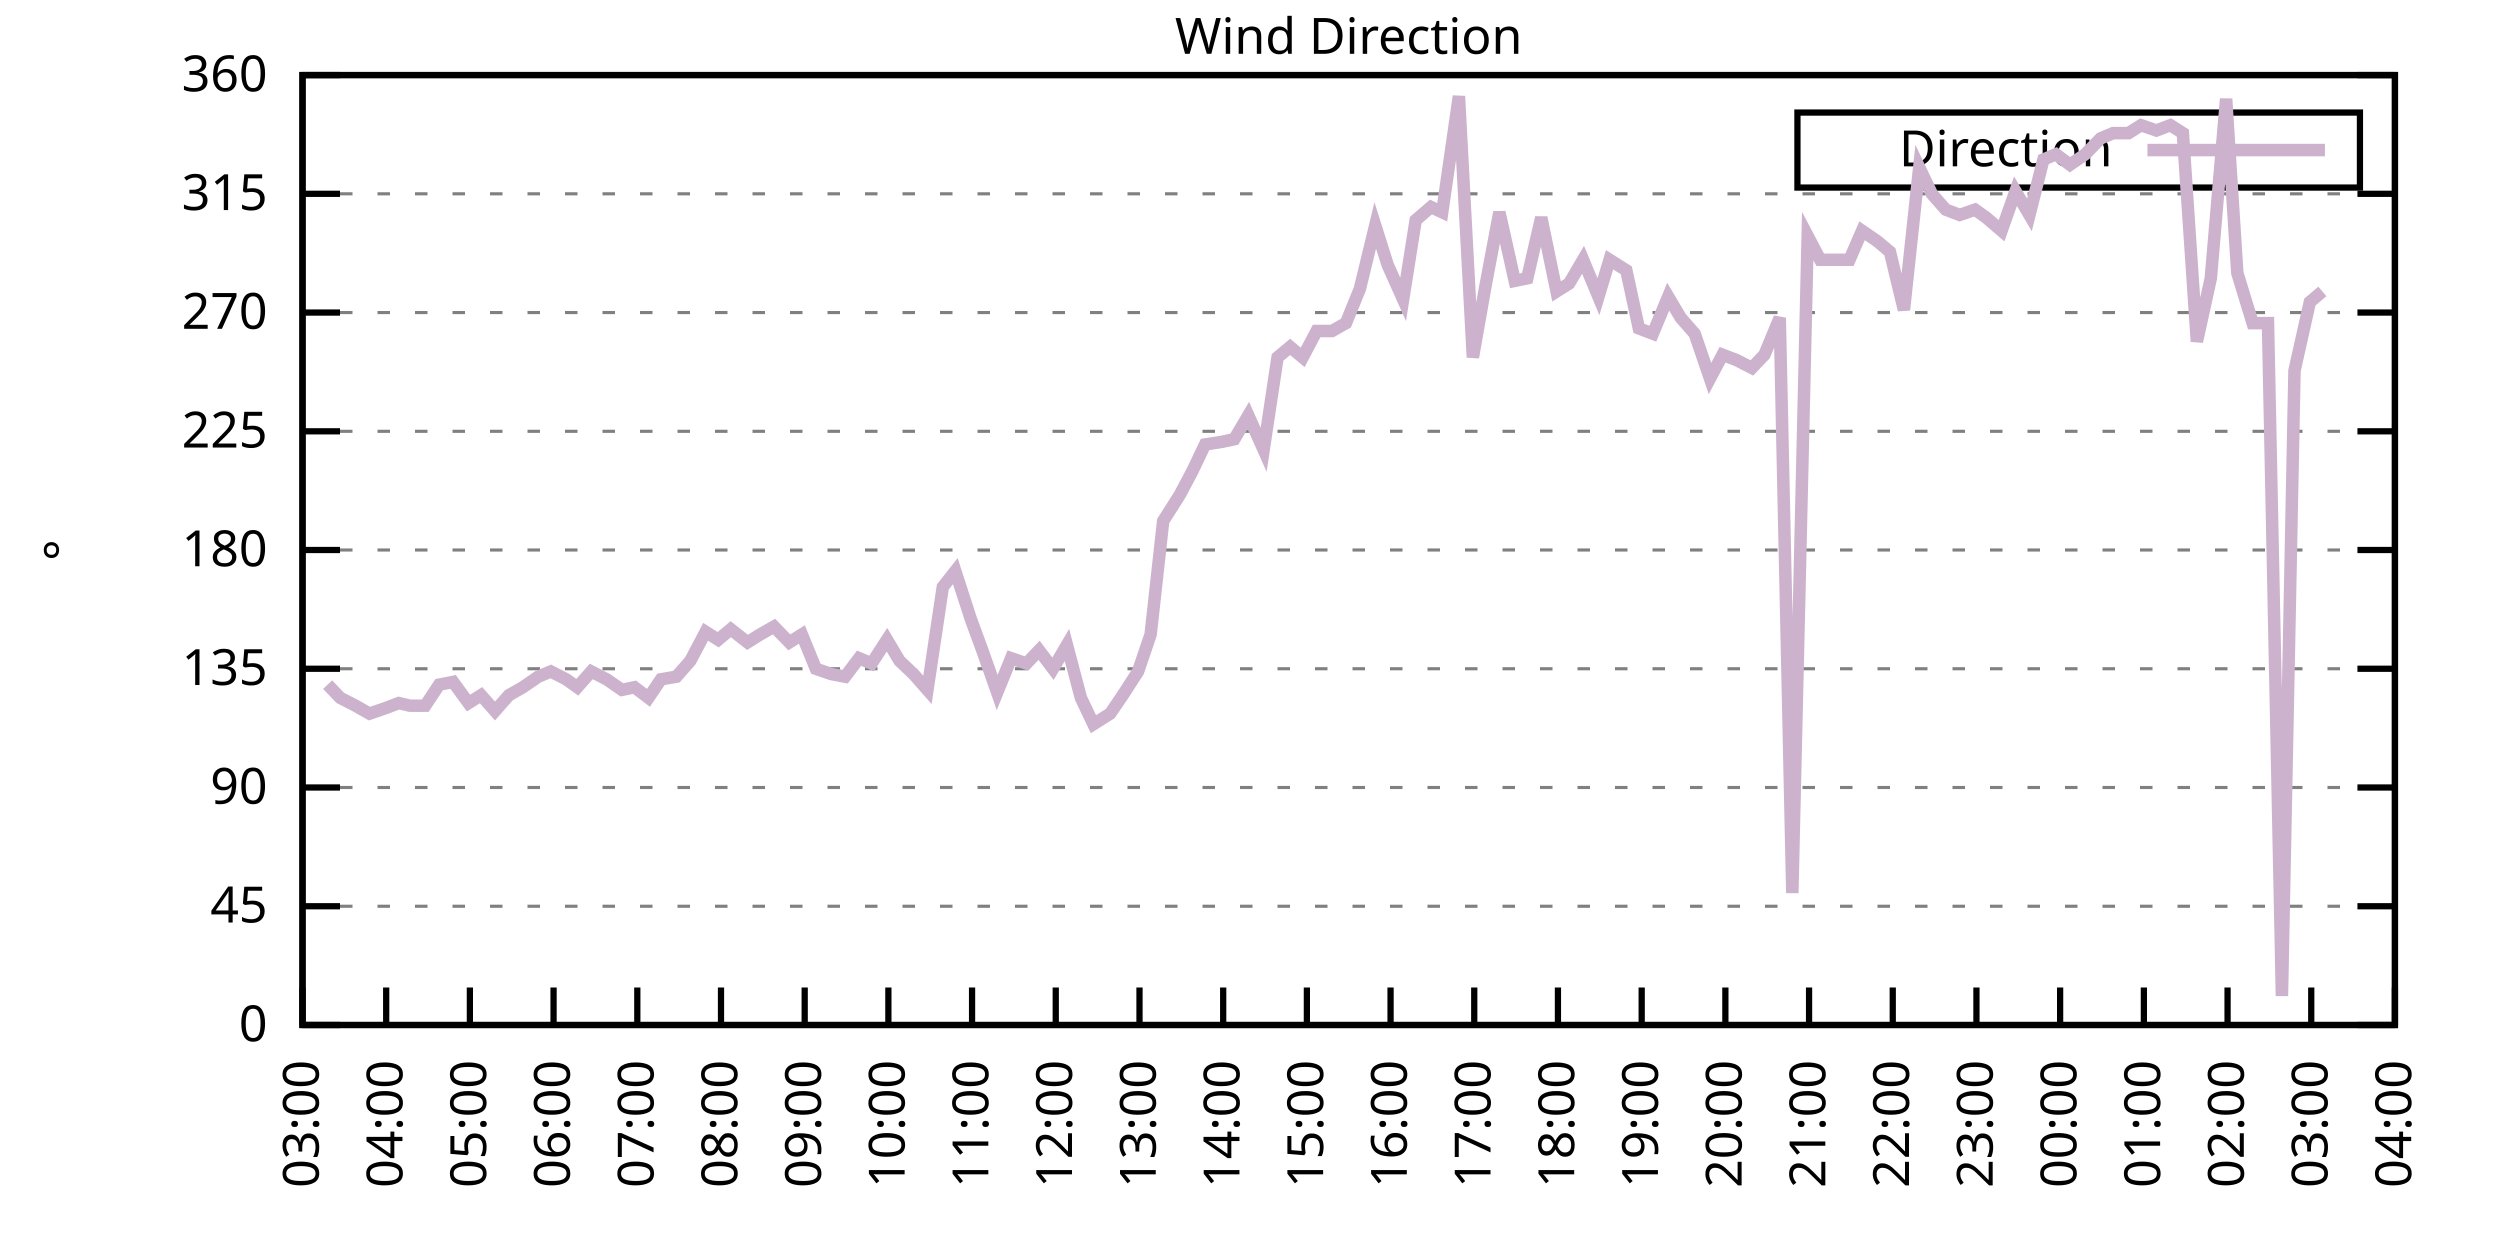
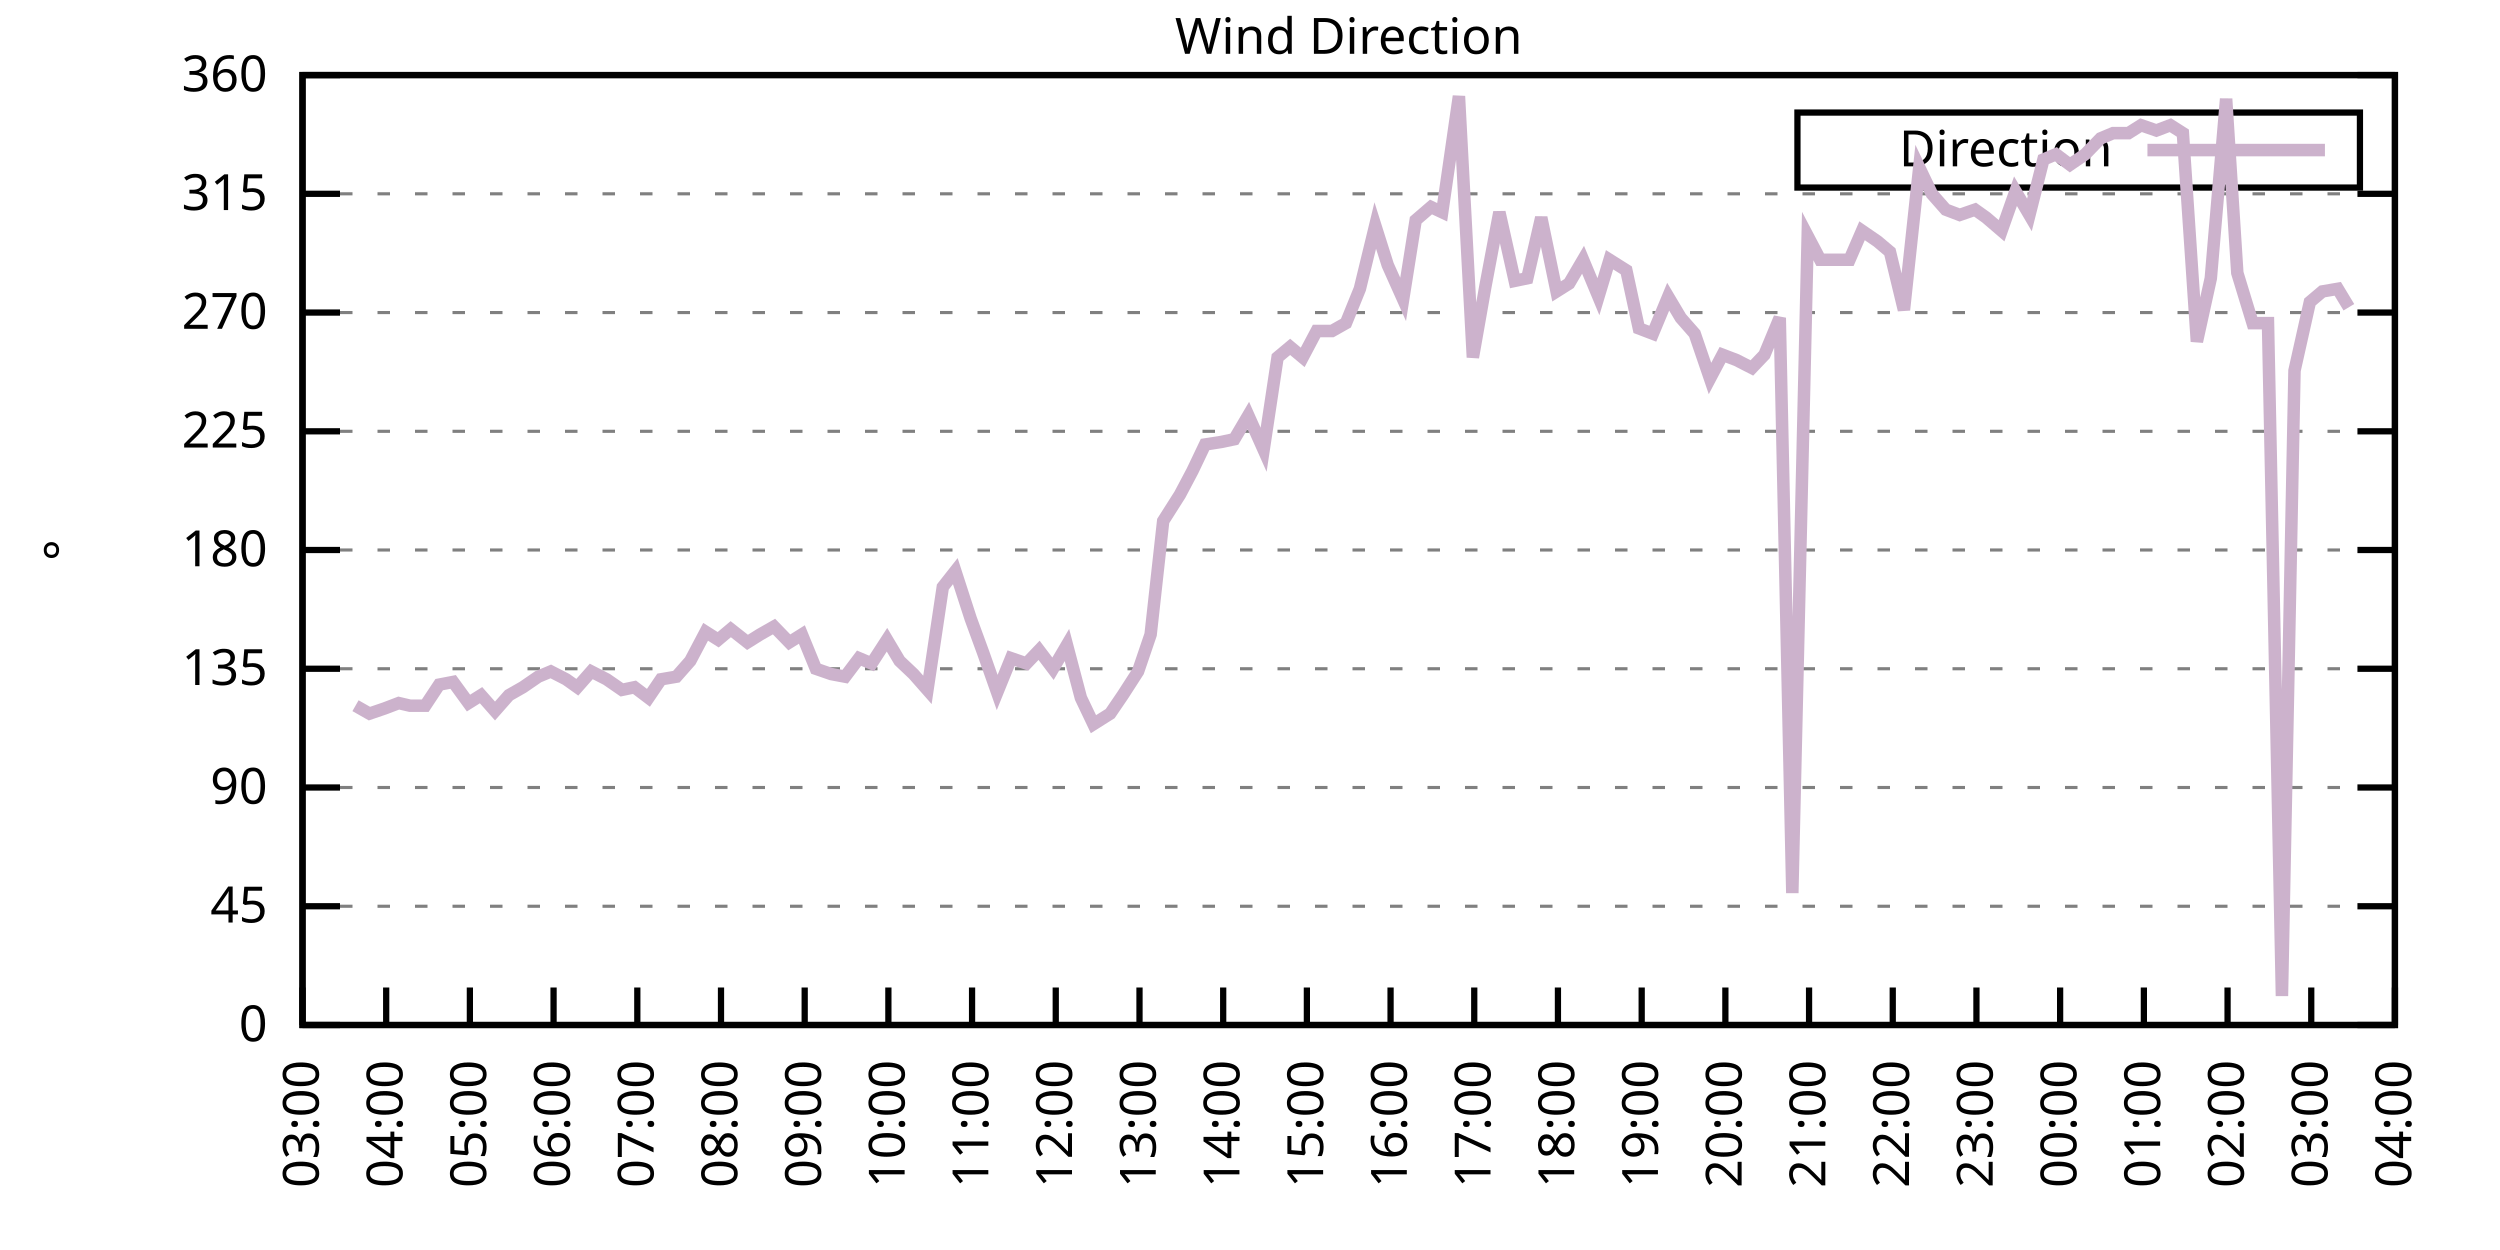
<svg xmlns="http://www.w3.org/2000/svg" xmlns:xlink="http://www.w3.org/1999/xlink" width="400" height="200" viewBox="0 0 400 200">
  <g id="gnuplot_canvas">
    <rect x="0" y="0" width="400" height="200" fill="none" />
    <defs>
      <circle id="gpDot" r="0.5" stroke-width="0.5" stroke="currentColor" />
      <path id="gpPt0" stroke-width="0.333" stroke="currentColor" d="M-1,0 h2 M0,-1 v2" />
      <path id="gpPt1" stroke-width="0.333" stroke="currentColor" d="M-1,-1 L1,1 M1,-1 L-1,1" />
      <path id="gpPt2" stroke-width="0.333" stroke="currentColor" d="M-1,0 L1,0 M0,-1 L0,1 M-1,-1 L1,1 M-1,1 L1,-1" />
      <rect id="gpPt3" stroke-width="0.333" stroke="currentColor" x="-1" y="-1" width="2" height="2" />
      <rect id="gpPt4" stroke-width="0.333" stroke="currentColor" fill="currentColor" x="-1" y="-1" width="2" height="2" />
      <circle id="gpPt5" stroke-width="0.333" stroke="currentColor" cx="0" cy="0" r="1" />
      <use xlink:href="#gpPt5" id="gpPt6" fill="currentColor" stroke="none" />
      <path id="gpPt7" stroke-width="0.333" stroke="currentColor" d="M0,-1.33 L-1.33,0.67 L1.33,0.67 z" />
      <use xlink:href="#gpPt7" id="gpPt8" fill="currentColor" stroke="none" />
      <use xlink:href="#gpPt7" id="gpPt9" stroke="currentColor" transform="rotate(180)" />
      <use xlink:href="#gpPt9" id="gpPt10" fill="currentColor" stroke="none" />
      <use xlink:href="#gpPt3" id="gpPt11" stroke="currentColor" transform="rotate(45)" />
      <use xlink:href="#gpPt11" id="gpPt12" fill="currentColor" stroke="none" />
      <path id="gpPt13" stroke-width="0.333" stroke="currentColor" d="M0,1.330 L1.265,0.411 L0.782,-1.067 L-0.782,-1.076 L-1.265,0.411 z" />
      <use xlink:href="#gpPt13" id="gpPt14" fill="currentColor" stroke="none" />
      <filter id="textbox" filterUnits="objectBoundingBox" x="0" y="0" height="1" width="1">
        <feFlood flood-color="white" flood-opacity="1" result="bgnd" />
        <feComposite in="SourceGraphic" in2="bgnd" operator="atop" />
      </filter>
      <filter id="greybox" filterUnits="objectBoundingBox" x="0" y="0" height="1" width="1">
        <feFlood flood-color="lightgrey" flood-opacity="1" result="grey" />
        <feComposite in="SourceGraphic" in2="grey" operator="atop" />
      </filter>
    </defs>
    <g fill="none" color="white" stroke="currentColor" stroke-width="1.00" stroke-linecap="butt" stroke-linejoin="miter">
</g>
    <g fill="none" color="black" stroke="currentColor" stroke-width="1.00" stroke-linecap="butt" stroke-linejoin="miter">
      <g stroke="none" shape-rendering="crispEdges">
        <polygon fill="rgb(255, 255, 255)" points="48.40,164.00 383.18,164.00 383.18,12.02 48.40,12.02 " />
      </g>
    </g>
    <g fill="none" color="black" stroke="currentColor" stroke-width="1.00" stroke-linecap="butt" stroke-linejoin="miter">
</g>
    <g fill="none" color="black" stroke="black" stroke-width="0.50" stroke-linecap="butt" stroke-linejoin="miter">
</g>
    <g fill="none" color="gray" stroke="currentColor" stroke-width="0.50" stroke-linecap="butt" stroke-linejoin="miter">
      <path stroke="gray" stroke-dasharray="2,4" class="gridline" d="M48.40,164.00 L383.19,164.00  " />
    </g>
    <g fill="none" color="gray" stroke="gray" stroke-width="1.00" stroke-linecap="butt" stroke-linejoin="miter">
</g>
    <g fill="none" color="black" stroke="currentColor" stroke-width="1.00" stroke-linecap="butt" stroke-linejoin="miter">
      <path stroke="black" d="M48.40,164.00 L54.40,164.00 M383.19,164.00 L377.19,164.00  " />
      <g transform="translate(42.80,166.60)" stroke="none" fill="black" font-family="Sans" font-size="8.00" text-anchor="end">
        <text>
          <tspan font-family="Sans"> 0</tspan>
        </text>
      </g>
    </g>
    <g fill="none" color="black" stroke="currentColor" stroke-width="1.00" stroke-linecap="butt" stroke-linejoin="miter">
</g>
    <g fill="none" color="black" stroke="black" stroke-width="0.50" stroke-linecap="butt" stroke-linejoin="miter">
</g>
    <g fill="none" color="gray" stroke="currentColor" stroke-width="0.50" stroke-linecap="butt" stroke-linejoin="miter">
      <path stroke="gray" stroke-dasharray="2,4" class="gridline" d="M48.40,145.00 L383.19,145.00  " />
    </g>
    <g fill="none" color="gray" stroke="gray" stroke-width="1.00" stroke-linecap="butt" stroke-linejoin="miter">
</g>
    <g fill="none" color="black" stroke="currentColor" stroke-width="1.00" stroke-linecap="butt" stroke-linejoin="miter">
      <path stroke="black" d="M48.40,145.00 L54.40,145.00 M383.19,145.00 L377.19,145.00  " />
      <g transform="translate(42.80,147.60)" stroke="none" fill="black" font-family="Sans" font-size="8.00" text-anchor="end">
        <text>
          <tspan font-family="Sans"> 45</tspan>
        </text>
      </g>
    </g>
    <g fill="none" color="black" stroke="currentColor" stroke-width="1.00" stroke-linecap="butt" stroke-linejoin="miter">
</g>
    <g fill="none" color="black" stroke="black" stroke-width="0.50" stroke-linecap="butt" stroke-linejoin="miter">
</g>
    <g fill="none" color="gray" stroke="currentColor" stroke-width="0.50" stroke-linecap="butt" stroke-linejoin="miter">
      <path stroke="gray" stroke-dasharray="2,4" class="gridline" d="M48.40,126.00 L383.19,126.00  " />
    </g>
    <g fill="none" color="gray" stroke="gray" stroke-width="1.00" stroke-linecap="butt" stroke-linejoin="miter">
</g>
    <g fill="none" color="black" stroke="currentColor" stroke-width="1.00" stroke-linecap="butt" stroke-linejoin="miter">
      <path stroke="black" d="M48.40,126.00 L54.40,126.00 M383.19,126.00 L377.19,126.00  " />
      <g transform="translate(42.80,128.60)" stroke="none" fill="black" font-family="Sans" font-size="8.00" text-anchor="end">
        <text>
          <tspan font-family="Sans"> 90</tspan>
        </text>
      </g>
    </g>
    <g fill="none" color="black" stroke="currentColor" stroke-width="1.00" stroke-linecap="butt" stroke-linejoin="miter">
</g>
    <g fill="none" color="black" stroke="black" stroke-width="0.50" stroke-linecap="butt" stroke-linejoin="miter">
</g>
    <g fill="none" color="gray" stroke="currentColor" stroke-width="0.50" stroke-linecap="butt" stroke-linejoin="miter">
      <path stroke="gray" stroke-dasharray="2,4" class="gridline" d="M48.40,107.00 L383.19,107.00  " />
    </g>
    <g fill="none" color="gray" stroke="gray" stroke-width="1.00" stroke-linecap="butt" stroke-linejoin="miter">
</g>
    <g fill="none" color="black" stroke="currentColor" stroke-width="1.00" stroke-linecap="butt" stroke-linejoin="miter">
      <path stroke="black" d="M48.40,107.00 L54.40,107.00 M383.19,107.00 L377.19,107.00  " />
      <g transform="translate(42.80,109.60)" stroke="none" fill="black" font-family="Sans" font-size="8.00" text-anchor="end">
        <text>
          <tspan font-family="Sans"> 135</tspan>
        </text>
      </g>
    </g>
    <g fill="none" color="black" stroke="currentColor" stroke-width="1.00" stroke-linecap="butt" stroke-linejoin="miter">
</g>
    <g fill="none" color="black" stroke="black" stroke-width="0.50" stroke-linecap="butt" stroke-linejoin="miter">
</g>
    <g fill="none" color="gray" stroke="currentColor" stroke-width="0.50" stroke-linecap="butt" stroke-linejoin="miter">
      <path stroke="gray" stroke-dasharray="2,4" class="gridline" d="M48.40,88.00 L383.19,88.00  " />
    </g>
    <g fill="none" color="gray" stroke="gray" stroke-width="1.00" stroke-linecap="butt" stroke-linejoin="miter">
</g>
    <g fill="none" color="black" stroke="currentColor" stroke-width="1.00" stroke-linecap="butt" stroke-linejoin="miter">
      <path stroke="black" d="M48.40,88.00 L54.40,88.00 M383.19,88.00 L377.19,88.00  " />
      <g transform="translate(42.80,90.60)" stroke="none" fill="black" font-family="Sans" font-size="8.00" text-anchor="end">
        <text>
          <tspan font-family="Sans"> 180</tspan>
        </text>
      </g>
    </g>
    <g fill="none" color="black" stroke="currentColor" stroke-width="1.00" stroke-linecap="butt" stroke-linejoin="miter">
</g>
    <g fill="none" color="black" stroke="black" stroke-width="0.50" stroke-linecap="butt" stroke-linejoin="miter">
</g>
    <g fill="none" color="gray" stroke="currentColor" stroke-width="0.50" stroke-linecap="butt" stroke-linejoin="miter">
      <path stroke="gray" stroke-dasharray="2,4" class="gridline" d="M48.40,69.01 L383.19,69.01  " />
    </g>
    <g fill="none" color="gray" stroke="gray" stroke-width="1.00" stroke-linecap="butt" stroke-linejoin="miter">
</g>
    <g fill="none" color="black" stroke="currentColor" stroke-width="1.00" stroke-linecap="butt" stroke-linejoin="miter">
      <path stroke="black" d="M48.40,69.01 L54.40,69.01 M383.19,69.01 L377.19,69.01  " />
      <g transform="translate(42.80,71.61)" stroke="none" fill="black" font-family="Sans" font-size="8.00" text-anchor="end">
        <text>
          <tspan font-family="Sans"> 225</tspan>
        </text>
      </g>
    </g>
    <g fill="none" color="black" stroke="currentColor" stroke-width="1.00" stroke-linecap="butt" stroke-linejoin="miter">
</g>
    <g fill="none" color="black" stroke="black" stroke-width="0.50" stroke-linecap="butt" stroke-linejoin="miter">
</g>
    <g fill="none" color="gray" stroke="currentColor" stroke-width="0.50" stroke-linecap="butt" stroke-linejoin="miter">
      <path stroke="gray" stroke-dasharray="2,4" class="gridline" d="M48.40,50.01 L383.19,50.01  " />
    </g>
    <g fill="none" color="gray" stroke="gray" stroke-width="1.00" stroke-linecap="butt" stroke-linejoin="miter">
</g>
    <g fill="none" color="black" stroke="currentColor" stroke-width="1.00" stroke-linecap="butt" stroke-linejoin="miter">
      <path stroke="black" d="M48.40,50.01 L54.40,50.01 M383.19,50.01 L377.19,50.01  " />
      <g transform="translate(42.80,52.61)" stroke="none" fill="black" font-family="Sans" font-size="8.00" text-anchor="end">
        <text>
          <tspan font-family="Sans"> 270</tspan>
        </text>
      </g>
    </g>
    <g fill="none" color="black" stroke="currentColor" stroke-width="1.00" stroke-linecap="butt" stroke-linejoin="miter">
</g>
    <g fill="none" color="black" stroke="black" stroke-width="0.50" stroke-linecap="butt" stroke-linejoin="miter">
</g>
    <g fill="none" color="gray" stroke="currentColor" stroke-width="0.50" stroke-linecap="butt" stroke-linejoin="miter">
      <path stroke="gray" stroke-dasharray="2,4" class="gridline" d="M48.40,31.01 L383.19,31.01  " />
    </g>
    <g fill="none" color="gray" stroke="gray" stroke-width="1.00" stroke-linecap="butt" stroke-linejoin="miter">
</g>
    <g fill="none" color="black" stroke="currentColor" stroke-width="1.00" stroke-linecap="butt" stroke-linejoin="miter">
      <path stroke="black" d="M48.40,31.01 L54.40,31.01 M383.19,31.01 L377.19,31.01  " />
      <g transform="translate(42.80,33.61)" stroke="none" fill="black" font-family="Sans" font-size="8.00" text-anchor="end">
        <text>
          <tspan font-family="Sans"> 315</tspan>
        </text>
      </g>
    </g>
    <g fill="none" color="black" stroke="currentColor" stroke-width="1.00" stroke-linecap="butt" stroke-linejoin="miter">
</g>
    <g fill="none" color="black" stroke="black" stroke-width="0.50" stroke-linecap="butt" stroke-linejoin="miter">
</g>
    <g fill="none" color="gray" stroke="currentColor" stroke-width="0.50" stroke-linecap="butt" stroke-linejoin="miter">
      <path stroke="gray" stroke-dasharray="2,4" class="gridline" d="M48.40,12.01 L383.19,12.01  " />
    </g>
    <g fill="none" color="gray" stroke="gray" stroke-width="1.00" stroke-linecap="butt" stroke-linejoin="miter">
</g>
    <g fill="none" color="black" stroke="currentColor" stroke-width="1.00" stroke-linecap="butt" stroke-linejoin="miter">
      <path stroke="black" d="M48.40,12.01 L54.40,12.01 M383.19,12.01 L377.19,12.01  " />
      <g transform="translate(42.80,14.61)" stroke="none" fill="black" font-family="Sans" font-size="8.00" text-anchor="end">
        <text>
          <tspan font-family="Sans"> 360</tspan>
        </text>
      </g>
    </g>
    <g fill="none" color="black" stroke="currentColor" stroke-width="1.00" stroke-linecap="butt" stroke-linejoin="miter">
      <path stroke="black" d="M48.40,164.00 L48.40,158.00  " />
      <g transform="translate(51.00,169.60) rotate(270.00)" stroke="none" fill="black" font-family="Sans" font-size="8.00" text-anchor="end">
        <text>
          <tspan font-family="Sans">03:00</tspan>
        </text>
      </g>
    </g>
    <g fill="none" color="black" stroke="currentColor" stroke-width="1.00" stroke-linecap="butt" stroke-linejoin="miter">
      <path stroke="black" d="M61.79,164.00 L61.79,158.00  " />
      <g transform="translate(64.39,169.60) rotate(270.00)" stroke="none" fill="black" font-family="Sans" font-size="8.00" text-anchor="end">
        <text>
          <tspan font-family="Sans">04:00</tspan>
        </text>
      </g>
    </g>
    <g fill="none" color="black" stroke="currentColor" stroke-width="1.00" stroke-linecap="butt" stroke-linejoin="miter">
      <path stroke="black" d="M75.18,164.00 L75.18,158.00  " />
      <g transform="translate(77.78,169.60) rotate(270.00)" stroke="none" fill="black" font-family="Sans" font-size="8.00" text-anchor="end">
        <text>
          <tspan font-family="Sans">05:00</tspan>
        </text>
      </g>
    </g>
    <g fill="none" color="black" stroke="currentColor" stroke-width="1.00" stroke-linecap="butt" stroke-linejoin="miter">
      <path stroke="black" d="M88.57,164.00 L88.57,158.00  " />
      <g transform="translate(91.17,169.60) rotate(270.00)" stroke="none" fill="black" font-family="Sans" font-size="8.00" text-anchor="end">
        <text>
          <tspan font-family="Sans">06:00</tspan>
        </text>
      </g>
    </g>
    <g fill="none" color="black" stroke="currentColor" stroke-width="1.00" stroke-linecap="butt" stroke-linejoin="miter">
      <path stroke="black" d="M101.97,164.00 L101.97,158.00  " />
      <g transform="translate(104.57,169.60) rotate(270.00)" stroke="none" fill="black" font-family="Sans" font-size="8.00" text-anchor="end">
        <text>
          <tspan font-family="Sans">07:00</tspan>
        </text>
      </g>
    </g>
    <g fill="none" color="black" stroke="currentColor" stroke-width="1.00" stroke-linecap="butt" stroke-linejoin="miter">
      <path stroke="black" d="M115.36,164.00 L115.36,158.00  " />
      <g transform="translate(117.96,169.60) rotate(270.00)" stroke="none" fill="black" font-family="Sans" font-size="8.00" text-anchor="end">
        <text>
          <tspan font-family="Sans">08:00</tspan>
        </text>
      </g>
    </g>
    <g fill="none" color="black" stroke="currentColor" stroke-width="1.00" stroke-linecap="butt" stroke-linejoin="miter">
      <path stroke="black" d="M128.75,164.00 L128.75,158.00  " />
      <g transform="translate(131.35,169.60) rotate(270.00)" stroke="none" fill="black" font-family="Sans" font-size="8.00" text-anchor="end">
        <text>
          <tspan font-family="Sans">09:00</tspan>
        </text>
      </g>
    </g>
    <g fill="none" color="black" stroke="currentColor" stroke-width="1.00" stroke-linecap="butt" stroke-linejoin="miter">
      <path stroke="black" d="M142.14,164.00 L142.14,158.00  " />
      <g transform="translate(144.74,169.60) rotate(270.00)" stroke="none" fill="black" font-family="Sans" font-size="8.00" text-anchor="end">
        <text>
          <tspan font-family="Sans">10:00</tspan>
        </text>
      </g>
    </g>
    <g fill="none" color="black" stroke="currentColor" stroke-width="1.00" stroke-linecap="butt" stroke-linejoin="miter">
      <path stroke="black" d="M155.53,164.00 L155.53,158.00  " />
      <g transform="translate(158.13,169.60) rotate(270.00)" stroke="none" fill="black" font-family="Sans" font-size="8.00" text-anchor="end">
        <text>
          <tspan font-family="Sans">11:00</tspan>
        </text>
      </g>
    </g>
    <g fill="none" color="black" stroke="currentColor" stroke-width="1.00" stroke-linecap="butt" stroke-linejoin="miter">
      <path stroke="black" d="M168.92,164.00 L168.92,158.00  " />
      <g transform="translate(171.52,169.60) rotate(270.00)" stroke="none" fill="black" font-family="Sans" font-size="8.00" text-anchor="end">
        <text>
          <tspan font-family="Sans">12:00</tspan>
        </text>
      </g>
    </g>
    <g fill="none" color="black" stroke="currentColor" stroke-width="1.00" stroke-linecap="butt" stroke-linejoin="miter">
      <path stroke="black" d="M182.32,164.00 L182.32,158.00  " />
      <g transform="translate(184.92,169.60) rotate(270.00)" stroke="none" fill="black" font-family="Sans" font-size="8.00" text-anchor="end">
        <text>
          <tspan font-family="Sans">13:00</tspan>
        </text>
      </g>
    </g>
    <g fill="none" color="black" stroke="currentColor" stroke-width="1.00" stroke-linecap="butt" stroke-linejoin="miter">
      <path stroke="black" d="M195.71,164.00 L195.71,158.00  " />
      <g transform="translate(198.31,169.60) rotate(270.00)" stroke="none" fill="black" font-family="Sans" font-size="8.00" text-anchor="end">
        <text>
          <tspan font-family="Sans">14:00</tspan>
        </text>
      </g>
    </g>
    <g fill="none" color="black" stroke="currentColor" stroke-width="1.00" stroke-linecap="butt" stroke-linejoin="miter">
      <path stroke="black" d="M209.10,164.00 L209.10,158.00  " />
      <g transform="translate(211.70,169.60) rotate(270.00)" stroke="none" fill="black" font-family="Sans" font-size="8.00" text-anchor="end">
        <text>
          <tspan font-family="Sans">15:00</tspan>
        </text>
      </g>
    </g>
    <g fill="none" color="black" stroke="currentColor" stroke-width="1.00" stroke-linecap="butt" stroke-linejoin="miter">
      <path stroke="black" d="M222.49,164.00 L222.49,158.00  " />
      <g transform="translate(225.09,169.60) rotate(270.00)" stroke="none" fill="black" font-family="Sans" font-size="8.00" text-anchor="end">
        <text>
          <tspan font-family="Sans">16:00</tspan>
        </text>
      </g>
    </g>
    <g fill="none" color="black" stroke="currentColor" stroke-width="1.00" stroke-linecap="butt" stroke-linejoin="miter">
      <path stroke="black" d="M235.88,164.00 L235.88,158.00  " />
      <g transform="translate(238.48,169.60) rotate(270.00)" stroke="none" fill="black" font-family="Sans" font-size="8.00" text-anchor="end">
        <text>
          <tspan font-family="Sans">17:00</tspan>
        </text>
      </g>
    </g>
    <g fill="none" color="black" stroke="currentColor" stroke-width="1.00" stroke-linecap="butt" stroke-linejoin="miter">
      <path stroke="black" d="M249.27,164.00 L249.27,158.00  " />
      <g transform="translate(251.87,169.60) rotate(270.00)" stroke="none" fill="black" font-family="Sans" font-size="8.00" text-anchor="end">
        <text>
          <tspan font-family="Sans">18:00</tspan>
        </text>
      </g>
    </g>
    <g fill="none" color="black" stroke="currentColor" stroke-width="1.00" stroke-linecap="butt" stroke-linejoin="miter">
      <path stroke="black" d="M262.67,164.00 L262.67,158.00  " />
      <g transform="translate(265.27,169.60) rotate(270.00)" stroke="none" fill="black" font-family="Sans" font-size="8.00" text-anchor="end">
        <text>
          <tspan font-family="Sans">19:00</tspan>
        </text>
      </g>
    </g>
    <g fill="none" color="black" stroke="currentColor" stroke-width="1.00" stroke-linecap="butt" stroke-linejoin="miter">
      <path stroke="black" d="M276.06,164.00 L276.06,158.00  " />
      <g transform="translate(278.66,169.60) rotate(270.00)" stroke="none" fill="black" font-family="Sans" font-size="8.00" text-anchor="end">
        <text>
          <tspan font-family="Sans">20:00</tspan>
        </text>
      </g>
    </g>
    <g fill="none" color="black" stroke="currentColor" stroke-width="1.00" stroke-linecap="butt" stroke-linejoin="miter">
      <path stroke="black" d="M289.45,164.00 L289.45,158.00  " />
      <g transform="translate(292.05,169.60) rotate(270.00)" stroke="none" fill="black" font-family="Sans" font-size="8.00" text-anchor="end">
        <text>
          <tspan font-family="Sans">21:00</tspan>
        </text>
      </g>
    </g>
    <g fill="none" color="black" stroke="currentColor" stroke-width="1.00" stroke-linecap="butt" stroke-linejoin="miter">
      <path stroke="black" d="M302.84,164.00 L302.84,158.00  " />
      <g transform="translate(305.44,169.60) rotate(270.00)" stroke="none" fill="black" font-family="Sans" font-size="8.00" text-anchor="end">
        <text>
          <tspan font-family="Sans">22:00</tspan>
        </text>
      </g>
    </g>
    <g fill="none" color="black" stroke="currentColor" stroke-width="1.00" stroke-linecap="butt" stroke-linejoin="miter">
      <path stroke="black" d="M316.23,164.00 L316.23,158.00  " />
      <g transform="translate(318.83,169.60) rotate(270.00)" stroke="none" fill="black" font-family="Sans" font-size="8.00" text-anchor="end">
        <text>
          <tspan font-family="Sans">23:00</tspan>
        </text>
      </g>
    </g>
    <g fill="none" color="black" stroke="currentColor" stroke-width="1.00" stroke-linecap="butt" stroke-linejoin="miter">
      <path stroke="black" d="M329.62,164.00 L329.62,158.00  " />
      <g transform="translate(332.22,169.60) rotate(270.00)" stroke="none" fill="black" font-family="Sans" font-size="8.00" text-anchor="end">
        <text>
          <tspan font-family="Sans">00:00</tspan>
        </text>
      </g>
    </g>
    <g fill="none" color="black" stroke="currentColor" stroke-width="1.00" stroke-linecap="butt" stroke-linejoin="miter">
      <path stroke="black" d="M343.02,164.00 L343.02,158.00  " />
      <g transform="translate(345.62,169.60) rotate(270.00)" stroke="none" fill="black" font-family="Sans" font-size="8.00" text-anchor="end">
        <text>
          <tspan font-family="Sans">01:00</tspan>
        </text>
      </g>
    </g>
    <g fill="none" color="black" stroke="currentColor" stroke-width="1.00" stroke-linecap="butt" stroke-linejoin="miter">
      <path stroke="black" d="M356.41,164.00 L356.41,158.00  " />
      <g transform="translate(359.01,169.60) rotate(270.00)" stroke="none" fill="black" font-family="Sans" font-size="8.00" text-anchor="end">
        <text>
          <tspan font-family="Sans">02:00</tspan>
        </text>
      </g>
    </g>
    <g fill="none" color="black" stroke="currentColor" stroke-width="1.00" stroke-linecap="butt" stroke-linejoin="miter">
      <path stroke="black" d="M369.80,164.00 L369.80,158.00  " />
      <g transform="translate(372.40,169.60) rotate(270.00)" stroke="none" fill="black" font-family="Sans" font-size="8.00" text-anchor="end">
        <text>
          <tspan font-family="Sans">03:00</tspan>
        </text>
      </g>
    </g>
    <g fill="none" color="black" stroke="currentColor" stroke-width="1.00" stroke-linecap="butt" stroke-linejoin="miter">
      <path stroke="black" d="M383.19,164.00 L383.19,158.00  " />
      <g transform="translate(385.79,169.60) rotate(270.00)" stroke="none" fill="black" font-family="Sans" font-size="8.00" text-anchor="end">
        <text>
          <tspan font-family="Sans">04:00</tspan>
        </text>
      </g>
    </g>
    <g fill="none" color="black" stroke="currentColor" stroke-width="1.00" stroke-linecap="butt" stroke-linejoin="miter">
</g>
    <g fill="none" color="black" stroke="currentColor" stroke-width="1.00" stroke-linecap="butt" stroke-linejoin="miter">
      <path stroke="black" d="M48.40,12.01 L48.40,164.00 L383.19,164.00 L383.19,12.01 L48.40,12.01 Z  " />
    </g>
    <g fill="none" color="black" stroke="currentColor" stroke-width="1.00" stroke-linecap="butt" stroke-linejoin="miter">
</g>
    <g fill="none" color="black" stroke="currentColor" stroke-width="1.00" stroke-linecap="butt" stroke-linejoin="miter">
      <path stroke="black" d="M287.59,30.01 L287.59,18.01 L377.59,18.01 L377.59,30.01 L287.59,30.01 Z  " />
    </g>
    <g id="Wind_direction_plot_1">
      <g fill="none" color="white" stroke="black" stroke-width="2.00" stroke-linecap="butt" stroke-linejoin="miter">
</g>
      <g fill="none" color="black" stroke="currentColor" stroke-width="2.00" stroke-linecap="butt" stroke-linejoin="miter">
        <g transform="translate(337.99,26.61)" stroke="none" fill="black" font-family="Sans" font-size="8.00" text-anchor="end">
          <text>
            <tspan font-family="Sans">Direction</tspan>
          </text>
        </g>
      </g>
      <g fill="none" color="black" stroke="currentColor" stroke-width="2.00" stroke-linecap="butt" stroke-linejoin="miter">
-         <path stroke="rgb(204, 178, 204)" d="M343.59,24.01 L371.99,24.01 M52.42,109.54 L54.43,111.65 L56.88,112.91 L59.11,114.18 L61.57,113.34 L63.80,112.49   L65.59,112.91 L68.04,112.91 L70.27,109.54 L72.50,109.11 L74.96,112.49 L76.97,111.23 L79.20,113.76 L81.43,111.23   L83.66,109.96 L86.12,108.27 L88.13,107.43 L90.58,108.69 L92.37,109.96 L94.60,107.43 L97.06,108.69 L99.51,110.38   L101.52,109.96 L103.75,111.65 L105.76,108.69 L108.22,108.27 L110.45,105.74 L112.90,101.09 L114.91,102.36 L116.92,100.67   L119.60,102.78 L121.61,101.52 L123.84,100.25 L126.29,102.78 L128.30,101.52 L130.54,107.00 L132.99,107.85 L135.22,108.27   L137.45,105.31 L139.46,106.16 L141.92,102.36 L143.93,105.74 L146.16,107.85 L148.39,110.38 L150.85,93.92 L152.85,91.38   L155.31,98.98 L157.32,104.47 L159.55,110.80 L161.78,105.31 L164.24,106.16 L166.25,104.05 L168.48,107.00 L170.71,103.20   L172.94,111.65 L174.95,115.87 L177.63,114.18 L179.64,111.23 L182.09,107.43 L184.10,101.52 L186.11,83.36 L188.79,79.14   L190.80,75.34 L192.81,71.12 L195.48,70.70 L197.49,70.27 L199.73,66.47 L202.18,71.96 L204.41,57.18 L206.42,55.50   L208.43,57.18 L210.66,52.96 L213.12,52.96 L215.35,51.70 L217.58,46.21 L220.04,36.08 L222.04,42.41 L224.50,47.90   L226.51,35.23 L228.96,33.12 L230.75,33.96 L233.43,15.39 L235.66,57.18 L237.67,45.79 L239.90,33.96 L242.36,44.94   L244.36,44.52 L246.60,34.81 L249.05,46.63 L251.06,45.36 L253.29,41.56 L255.75,47.47 L257.53,41.56 L260.21,43.25   L262.22,52.54 L264.45,53.39 L266.91,47.47 L268.92,50.85 L271.15,53.39 L273.60,60.56 L275.61,56.76 L277.84,57.61   L280.30,58.87 L282.31,56.76 L284.76,50.85 L286.77,142.89 L289.23,37.76 L291.23,41.56 L293.69,41.56 L295.92,41.56   L297.93,36.92 L300.39,38.61 L302.39,40.30 L304.63,49.59 L307.08,26.79 L309.09,31.01 L311.32,33.54 L313.55,34.39   L316.01,33.54 L317.79,34.81 L320.25,36.92 L322.48,30.59 L324.71,34.39 L326.95,25.52 L328.95,24.68 L331.19,26.36   L333.64,24.68 L336.10,22.14 L338.10,21.30 L340.56,21.30 L342.57,20.03 L345.02,20.88 L347.26,20.03 L349.26,21.30   L351.50,54.65 L353.73,44.52 L356.18,15.81 L357.97,43.67 L360.42,51.70 L362.88,51.70 L365.11,159.36 L367.12,59.30   L369.58,48.32 L371.58,46.63  " />
+         <path stroke="rgb(204, 178, 204)" d="M343.59,24.01 L371.99,24.01 M56.88,112.91 L59.11,114.18 L61.57,113.34 L63.80,112.49 L65.59,112.91 L68.04,112.91   L70.27,109.54 L72.50,109.11 L74.96,112.49 L76.97,111.23 L79.20,113.76 L81.43,111.23 L83.66,109.96 L86.12,108.27   L88.13,107.43 L90.58,108.69 L92.37,109.96 L94.60,107.43 L97.06,108.69 L99.51,110.38 L101.52,109.96 L103.75,111.65   L105.76,108.69 L108.22,108.27 L110.45,105.74 L112.90,101.09 L114.91,102.36 L116.92,100.67 L119.60,102.78 L121.61,101.52   L123.84,100.25 L126.29,102.78 L128.30,101.52 L130.54,107.00 L132.99,107.85 L135.22,108.27 L137.45,105.31 L139.46,106.16   L141.92,102.36 L143.93,105.74 L146.16,107.85 L148.39,110.38 L150.85,93.92 L152.85,91.38 L155.31,98.98 L157.32,104.47   L159.55,110.80 L161.78,105.31 L164.24,106.16 L166.25,104.05 L168.48,107.00 L170.71,103.20 L172.94,111.65 L174.95,115.87   L177.63,114.18 L179.64,111.23 L182.09,107.43 L184.10,101.52 L186.11,83.36 L188.79,79.14 L190.80,75.34 L192.81,71.12   L195.48,70.70 L197.49,70.27 L199.73,66.47 L202.18,71.96 L204.41,57.18 L206.42,55.50 L208.43,57.18 L210.66,52.96   L213.12,52.96 L215.35,51.70 L217.58,46.21 L220.04,36.08 L222.04,42.41 L224.50,47.90 L226.51,35.23 L228.96,33.12   L230.75,33.96 L233.43,15.39 L235.66,57.18 L237.67,45.79 L239.90,33.96 L242.36,44.94 L244.36,44.52 L246.60,34.81   L249.05,46.63 L251.06,45.36 L253.29,41.56 L255.75,47.47 L257.53,41.56 L260.21,43.25 L262.22,52.54 L264.45,53.39   L266.91,47.47 L268.92,50.85 L271.15,53.39 L273.60,60.56 L275.61,56.76 L277.84,57.61 L280.30,58.87 L282.31,56.76   L284.76,50.85 L286.77,142.89 L289.23,37.76 L291.23,41.56 L293.69,41.56 L295.92,41.56 L297.93,36.92 L300.39,38.61   L302.39,40.30 L304.63,49.59 L307.08,26.79 L309.09,31.01 L311.32,33.54 L313.55,34.39 L316.01,33.54 L317.79,34.81   L320.25,36.92 L322.48,30.59 L324.71,34.39 L326.95,25.52 L328.95,24.68 L331.19,26.36 L333.64,24.68 L336.10,22.14   L338.10,21.30 L340.56,21.30 L342.57,20.03 L345.02,20.88 L347.26,20.03 L349.26,21.30 L351.50,54.65 L353.73,44.52   L356.18,15.81 L357.97,43.67 L360.42,51.70 L362.88,51.70 L365.11,159.36 L367.12,59.30 L369.58,48.32 L371.58,46.63   L374.04,46.21 L375.82,49.16  " />
      </g>
    </g>
    <g fill="none" color="black" stroke="currentColor" stroke-width="2.00" stroke-linecap="butt" stroke-linejoin="miter">
</g>
    <g fill="none" color="black" stroke="black" stroke-width="1.00" stroke-linecap="butt" stroke-linejoin="miter">
</g>
    <g fill="none" color="black" stroke="currentColor" stroke-width="1.00" stroke-linecap="butt" stroke-linejoin="miter">
      <path stroke="black" d="M48.40,12.01 L48.40,164.00 L383.19,164.00 L383.19,12.01 L48.40,12.01 Z  " />
      <g transform="translate(12.80,88.01) rotate(270.00)" stroke="none" fill="black" font-family="Sans" font-size="8.00" text-anchor="middle">
        <text>
          <tspan font-family="Sans">°</tspan>
        </text>
      </g>
    </g>
    <g fill="none" color="black" stroke="currentColor" stroke-width="1.00" stroke-linecap="butt" stroke-linejoin="miter">
</g>
    <g fill="none" color="black" stroke="currentColor" stroke-width="1.00" stroke-linecap="butt" stroke-linejoin="miter">
      <g transform="translate(215.79,8.61)" stroke="none" fill="black" font-family="Sans" font-size="8.00" text-anchor="middle">
        <text>
          <tspan font-family="Sans">Wind Direction</tspan>
        </text>
      </g>
    </g>
    <g fill="none" color="black" stroke="currentColor" stroke-width="1.00" stroke-linecap="butt" stroke-linejoin="miter">
</g>
  </g>
</svg>
